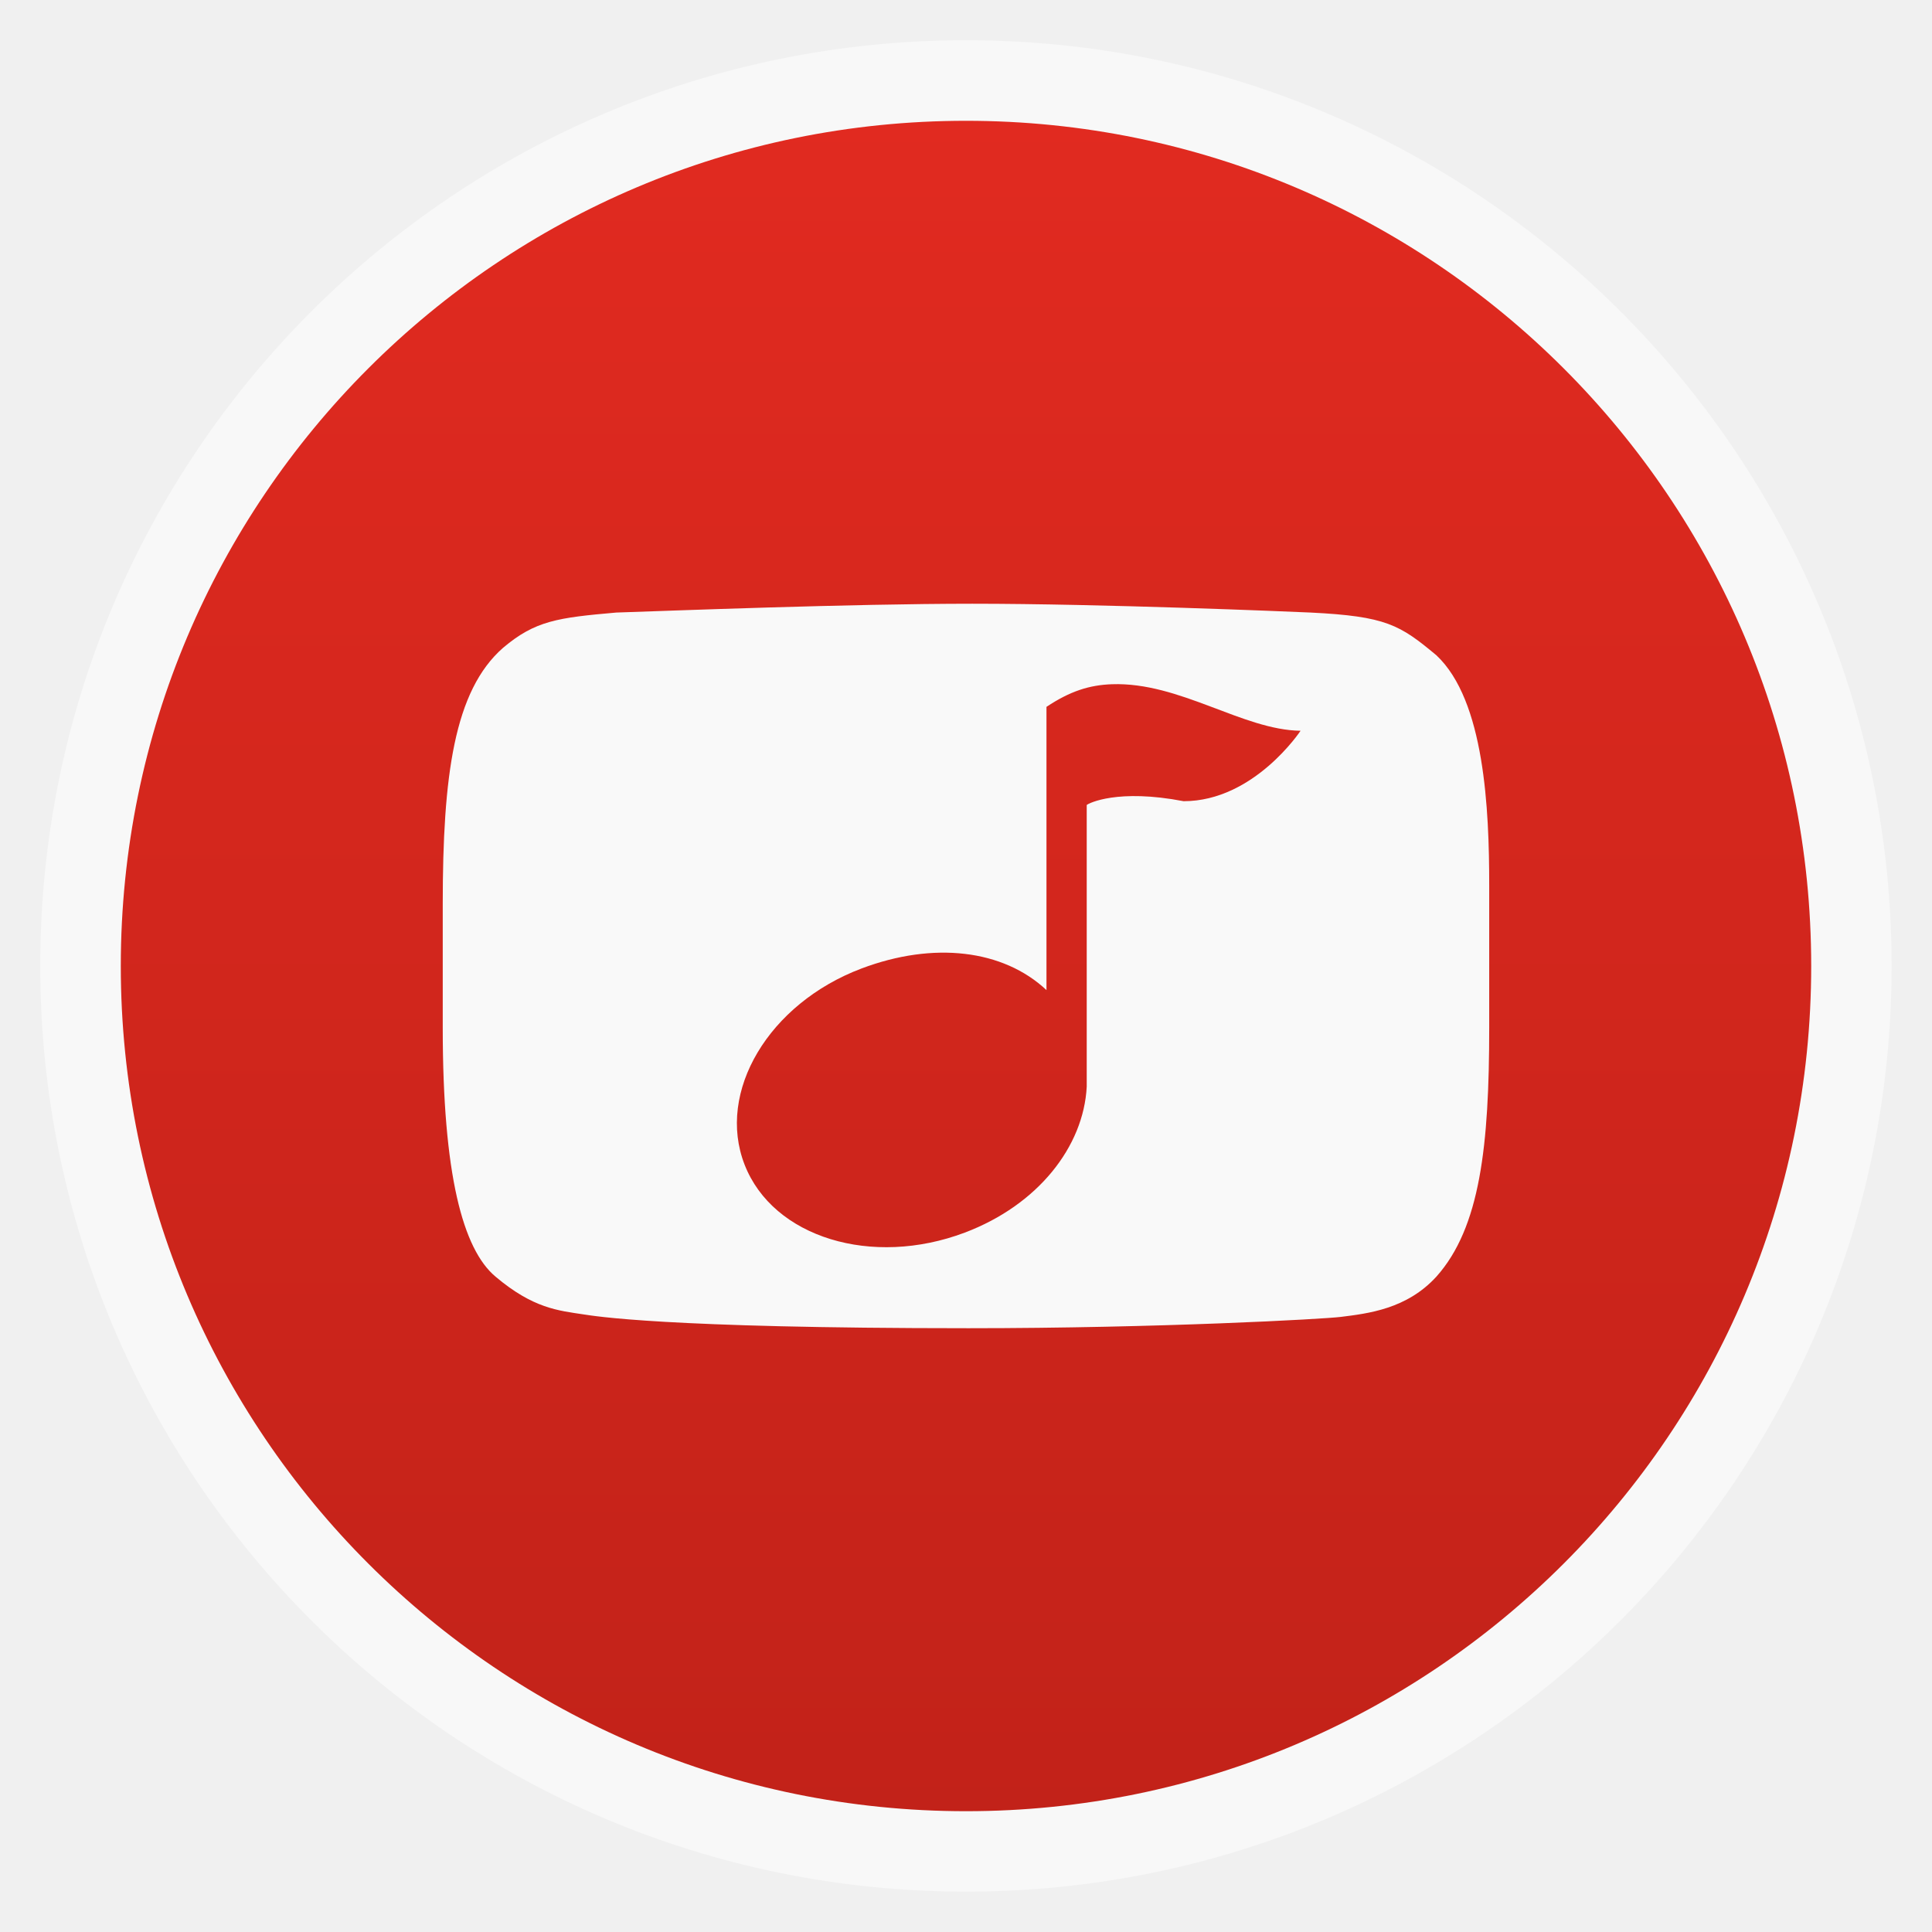
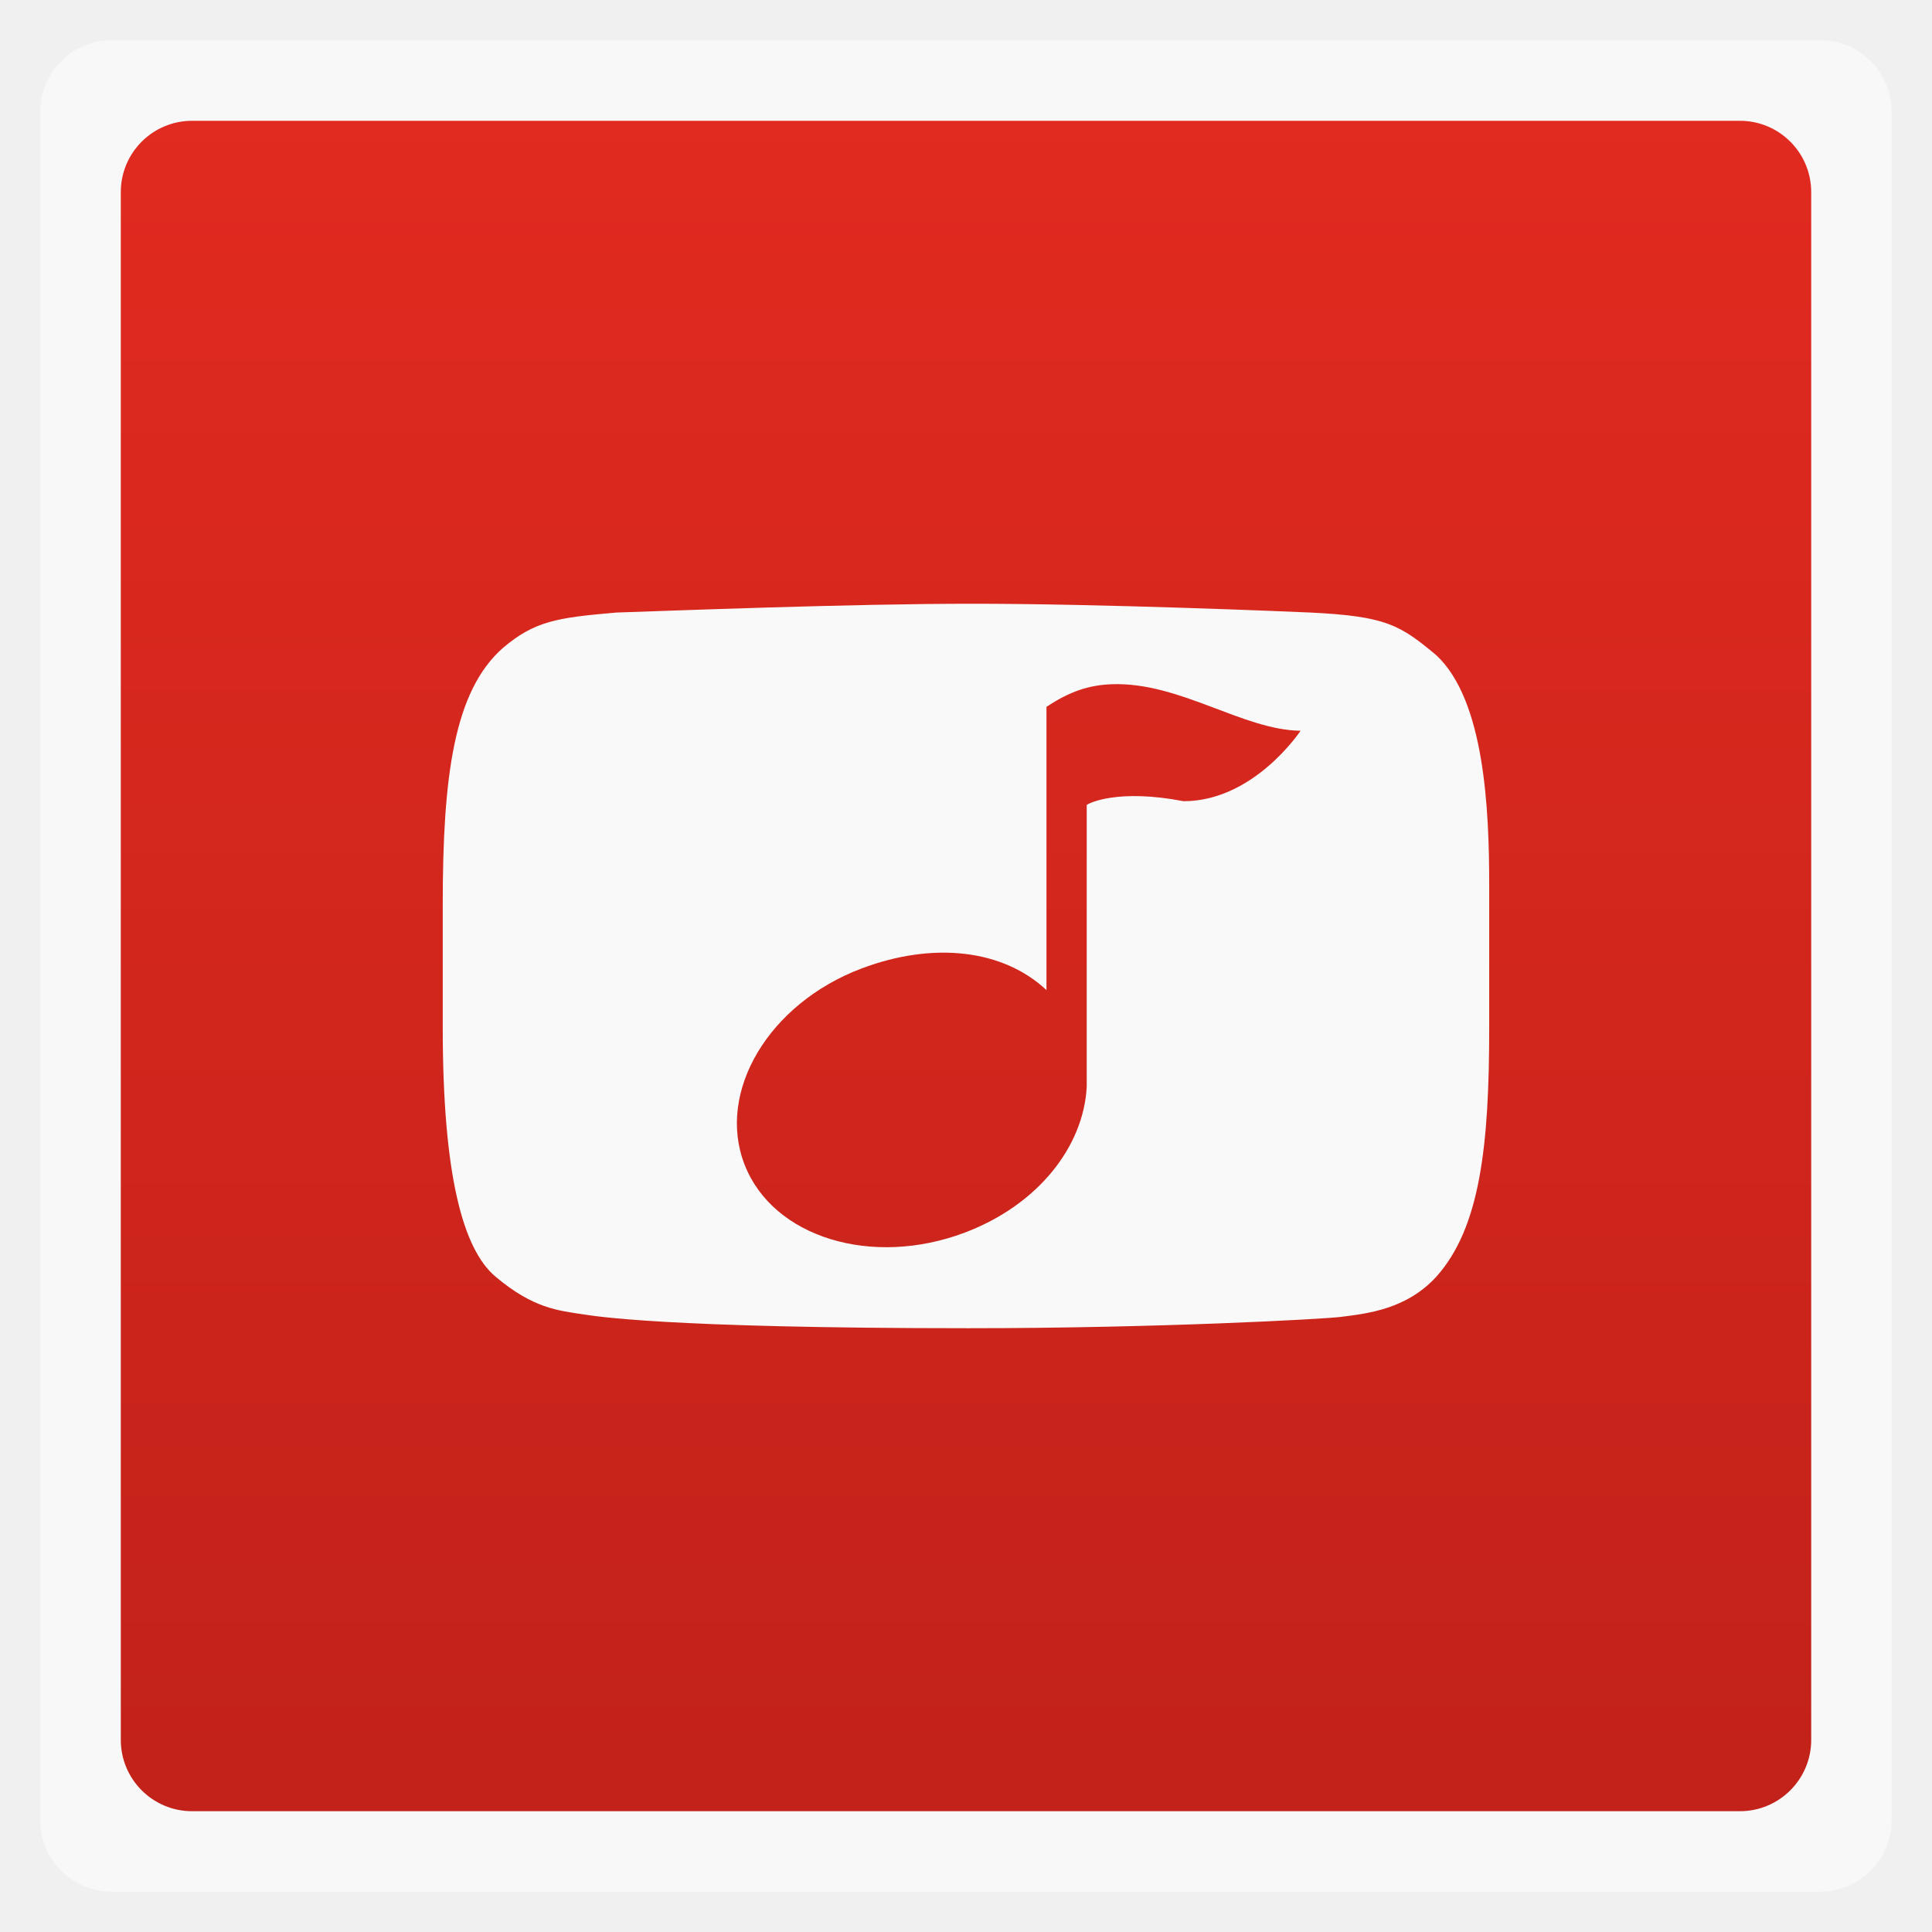
<svg xmlns="http://www.w3.org/2000/svg" xmlns:xlink="http://www.w3.org/1999/xlink" width="48" height="48" viewBox="0 0 13.547 13.547">
  <defs>
    <linearGradient id="0">
      <stop stop-color="#c22219" />
      <stop offset="1" stop-color="#e12a20" />
    </linearGradient>
    <linearGradient y1="279.1" x2="0" y2="268.33" id="1" xlink:href="#0" gradientUnits="userSpaceOnUse" gradientTransform="matrix(1.10525,0,0,1.10525,-134.2787,-295.7618)" />
  </defs>
-   <rect width="12.982" height="12.982" rx="6.491" x="0.282" y="0.282" opacity="0.5" fill="#ffffff" fill-rule="evenodd" />
-   <rect width="11.853" height="11.853" rx="5.927" x="0.847" y="0.847" fill="url(#1)" fill-rule="evenodd" />
+   <rect width="12.982" height="12.982" rx="0.5" x="0.282" y="0.282" opacity="0.5" fill="#ffffff" fill-rule="evenodd" />
+   <rect width="11.853" height="11.853" rx="0.5" x="0.847" y="0.847" fill="url(#1)" fill-rule="evenodd" />
  <path d="m 24.156,15 c -3.037,0 -7.501,0.175 -8.844,0.219 -1.459,0.128 -2.014,0.202 -2.812,0.875 -1.217,1.066 -1.5,3.17 -1.5,6.375 l 0,3.062 c 0,3.658 0.5,5.508 1.312,6.188 0.938,0.792 1.563,0.843 2.188,0.938 C 14.742,32.692 16.45,33 24.062,33 c 4.747,0 8.828,-0.228 9.25,-0.281 0.678,-0.085 1.639,-0.194 2.375,-1 C 36.777,30.5 37,28.463 37,25.531 L 37,22 c 0,-1.897 -0.114,-4.596 -1.312,-5.719 -0.908,-0.757 -1.247,-0.969 -3.125,-1.062 C 32.031,15.195 27.395,15 24.156,15 z m 3.469,2 c 1.686,-0.06 3.25,1.138 4.688,1.156 0,0 -1.154,1.75 -2.906,1.75 C 27.774,19.592 27.055,19.953 27,20 l 0,7 c -0.077,1.489 -1.213,2.939 -3.031,3.625 -2.307,0.87 -4.763,0.122 -5.469,-1.688 -0.706,-1.809 0.599,-4.004 2.906,-4.875 C 23.192,23.389 24.92,23.588 26,24.599 L 26,17.562 C 26.584,17.174 27.063,17.02 27.625,17 z" transform="scale(0.2822222,0.2822222)" fill="#f9f9f9" />
</svg>
